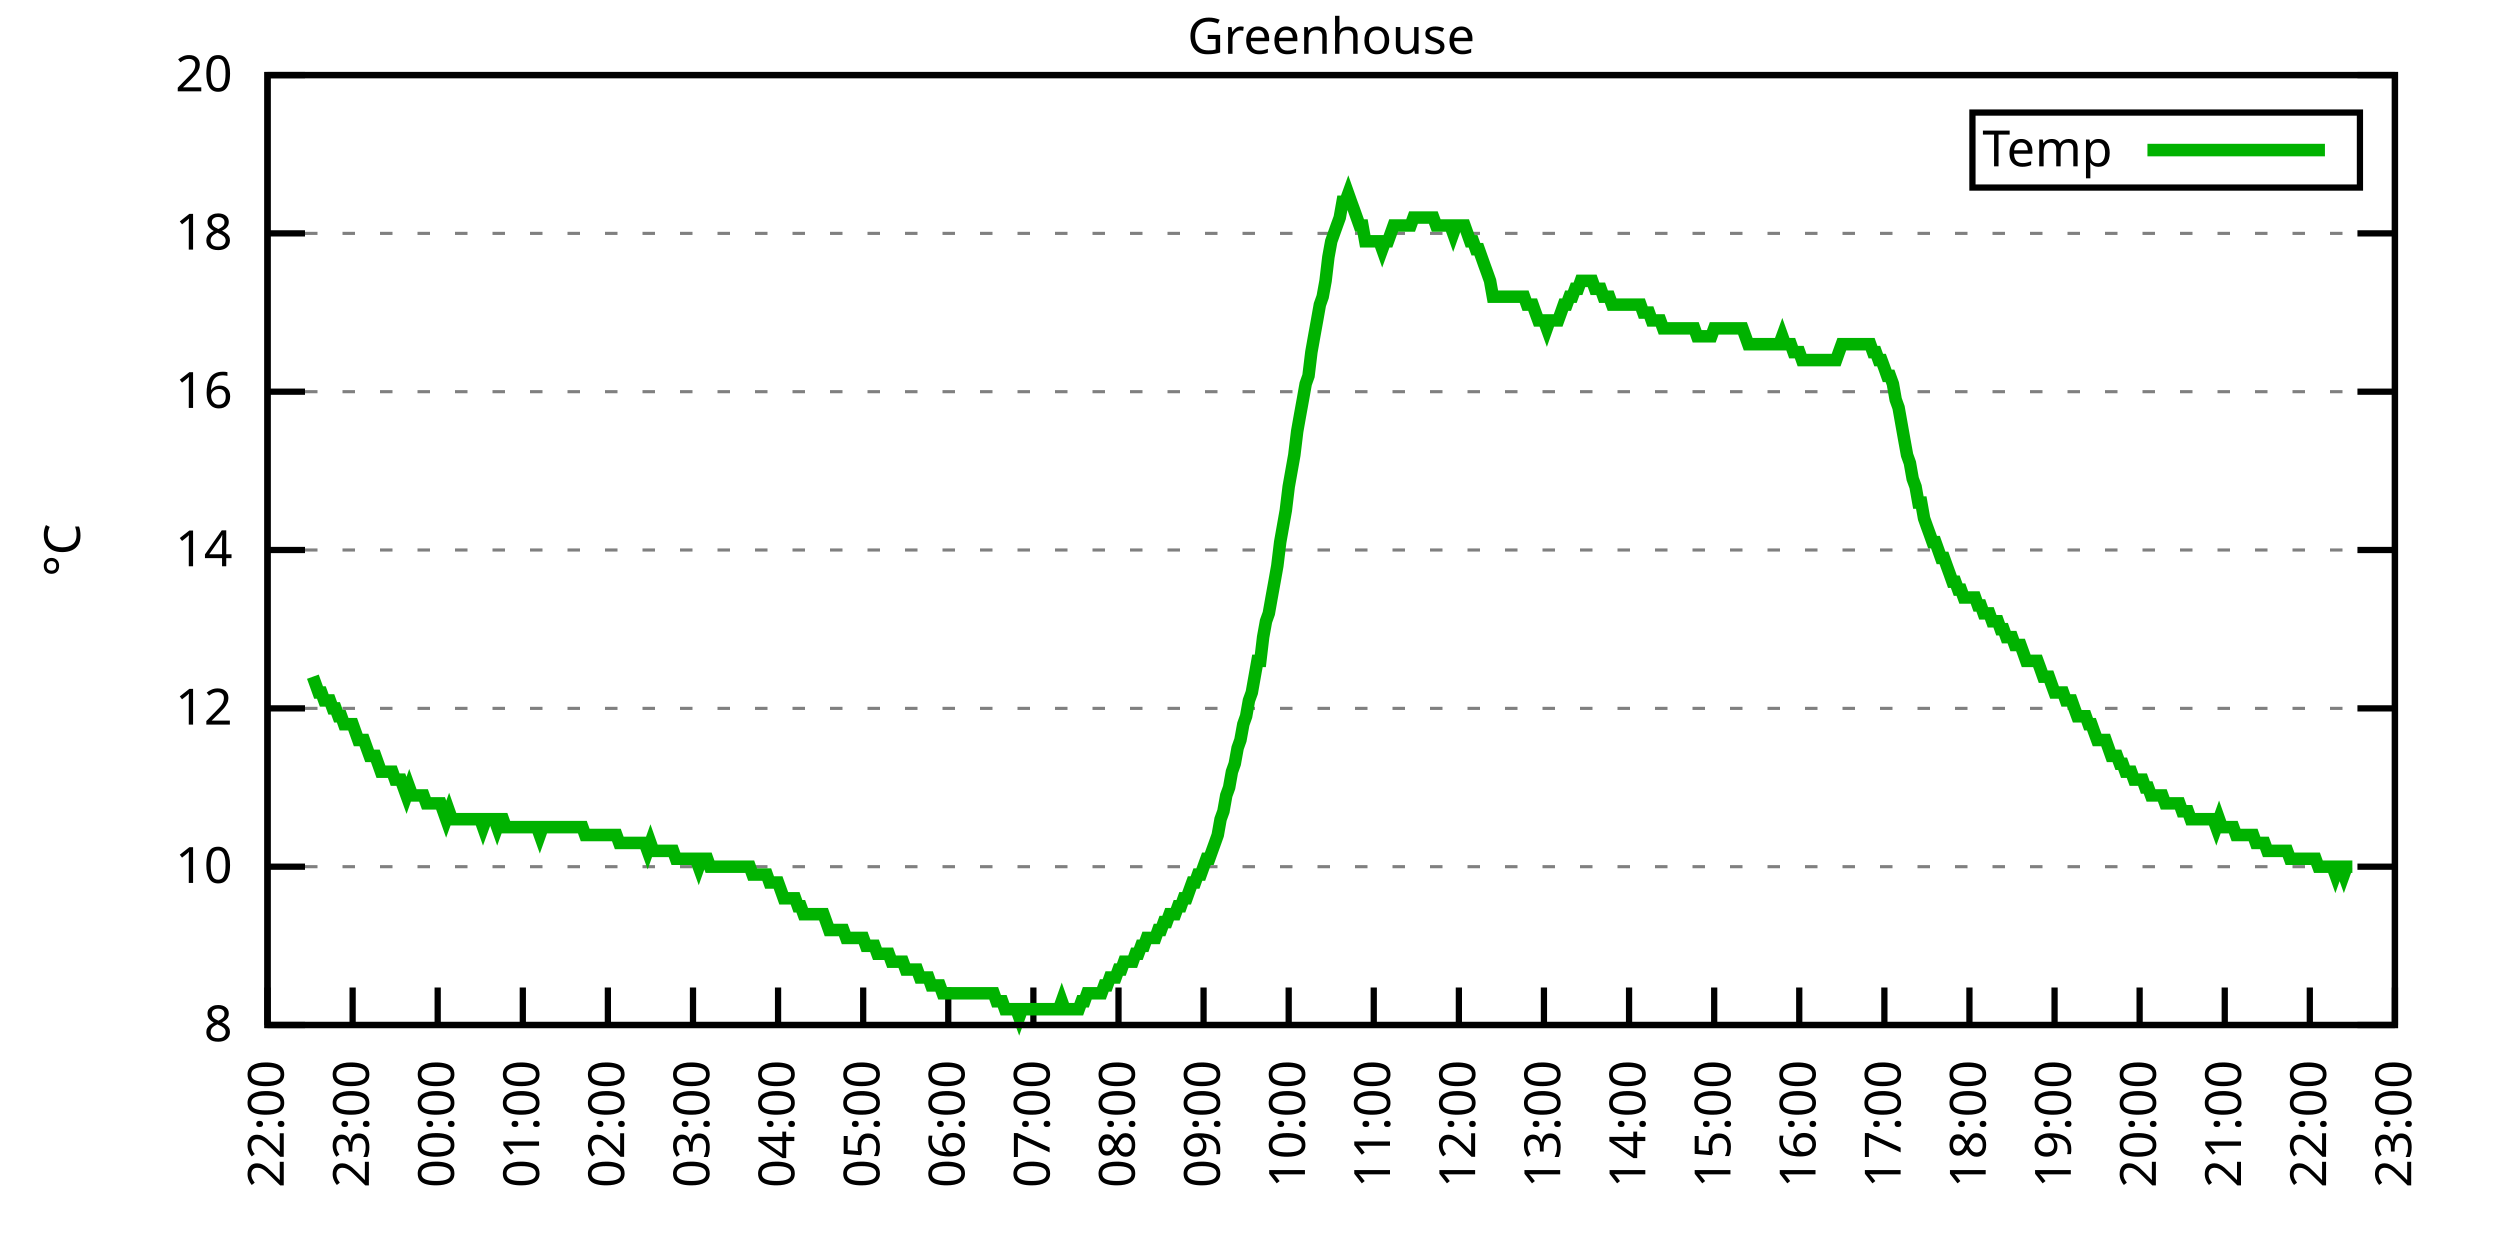
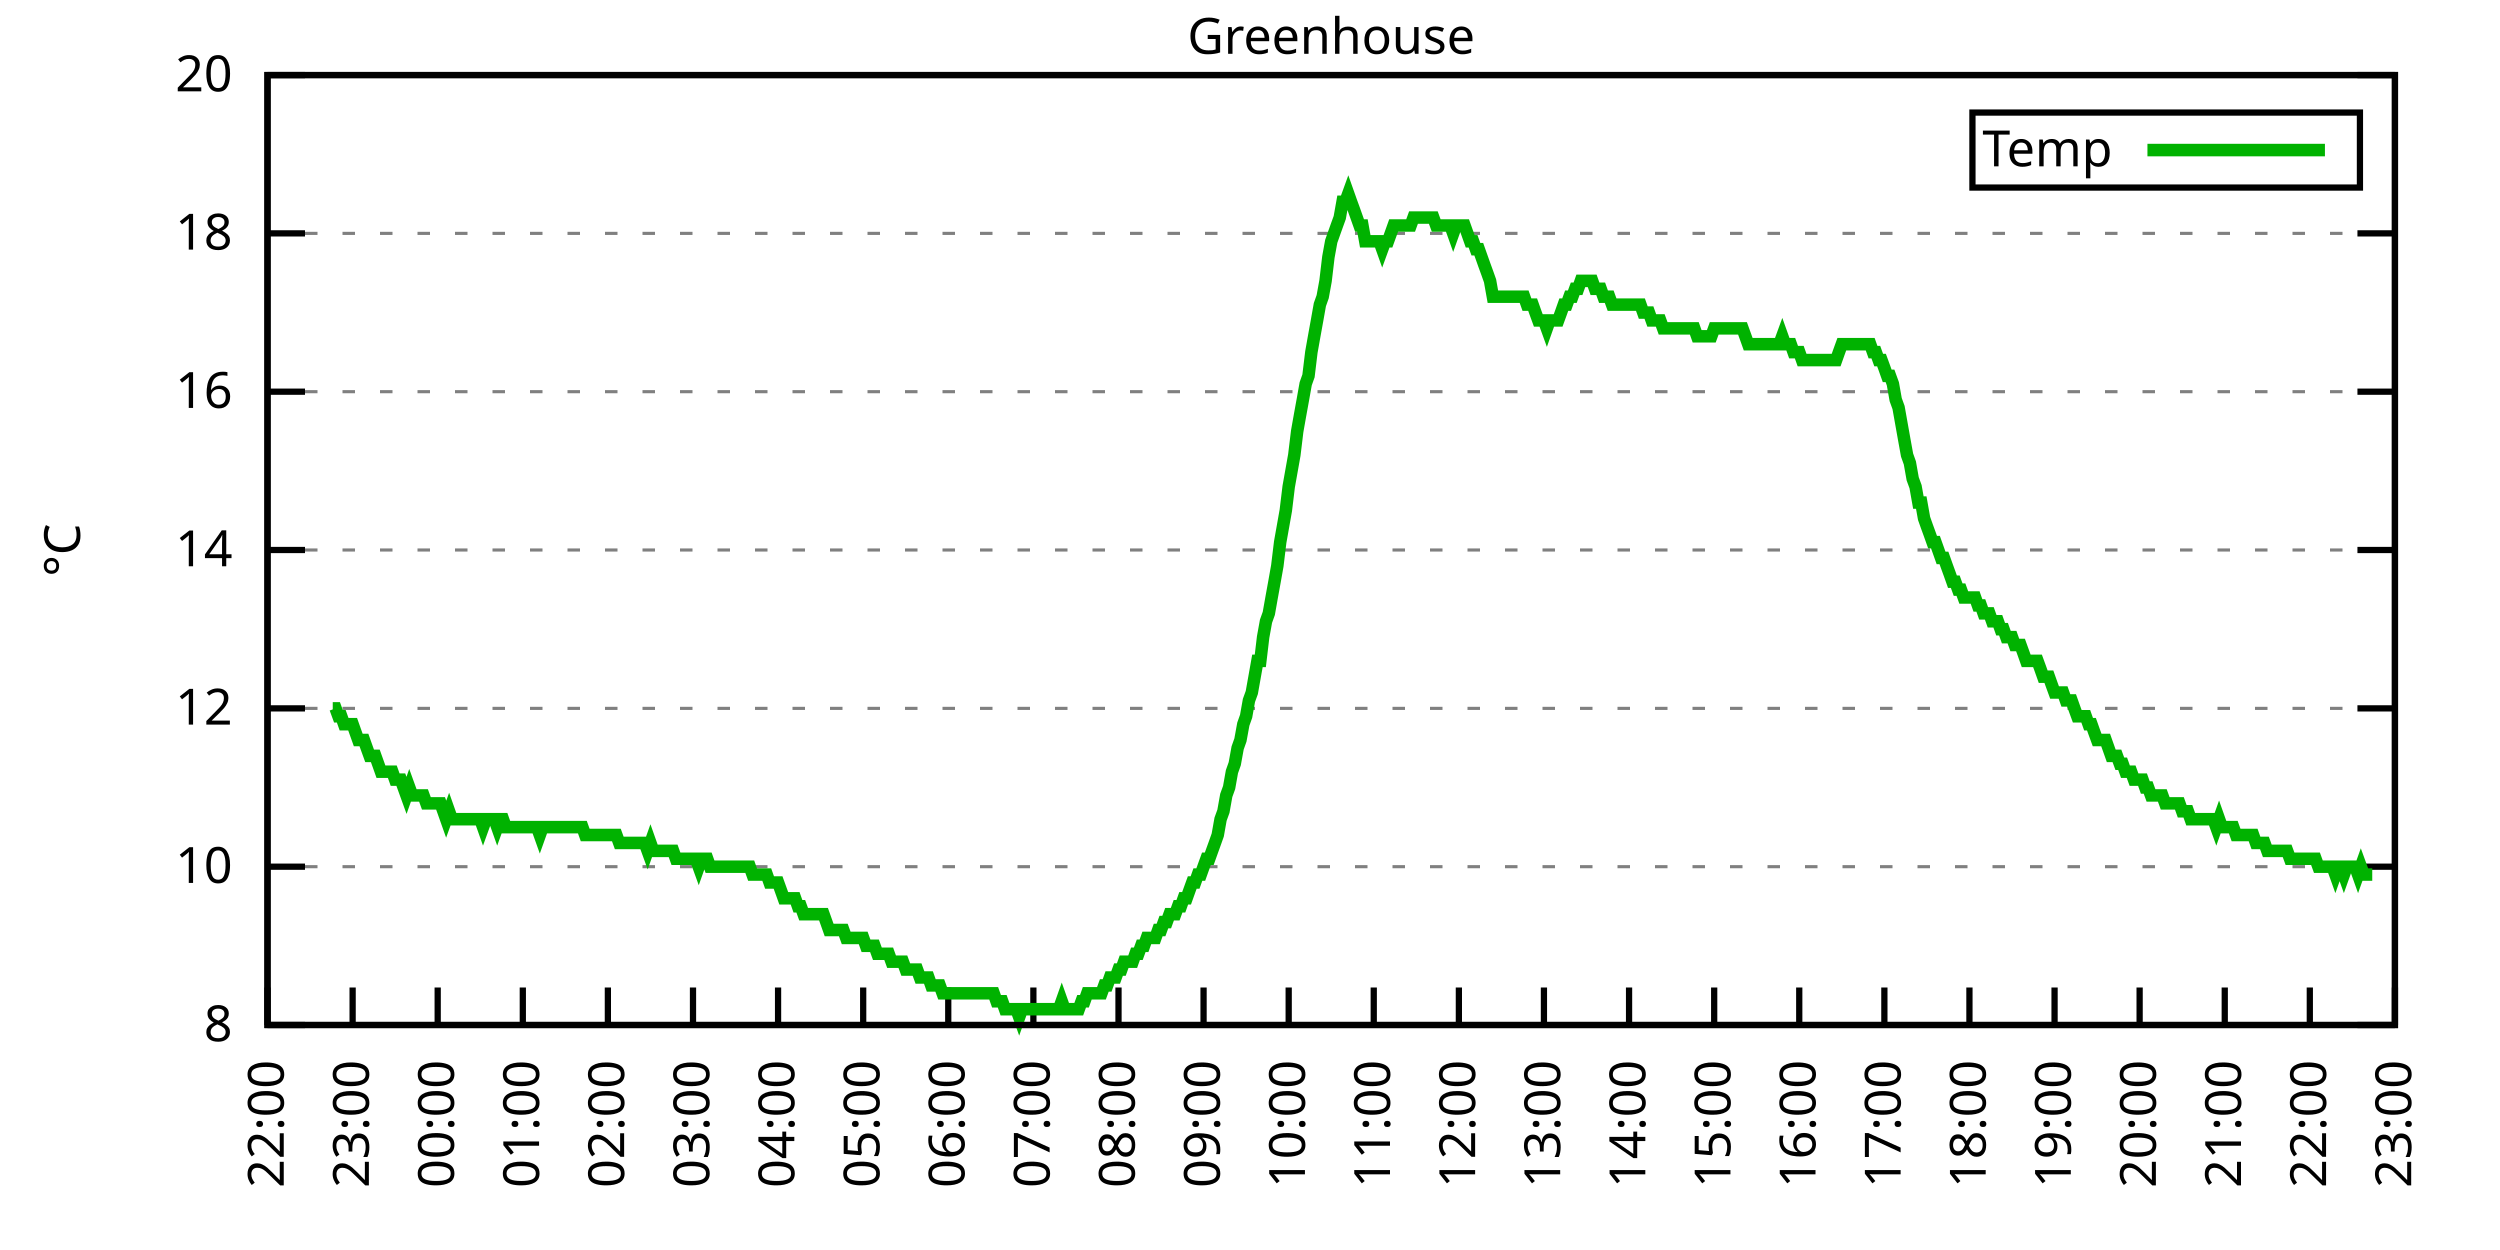
<svg xmlns="http://www.w3.org/2000/svg" xmlns:xlink="http://www.w3.org/1999/xlink" width="400" height="200" viewBox="0 0 400 200">
  <g id="gnuplot_canvas">
    <rect x="0" y="0" width="400" height="200" fill="none" />
    <defs>
      <circle id="gpDot" r="0.5" stroke-width="0.5" stroke="currentColor" />
      <path id="gpPt0" stroke-width="0.333" stroke="currentColor" d="M-1,0 h2 M0,-1 v2" />
      <path id="gpPt1" stroke-width="0.333" stroke="currentColor" d="M-1,-1 L1,1 M1,-1 L-1,1" />
      <path id="gpPt2" stroke-width="0.333" stroke="currentColor" d="M-1,0 L1,0 M0,-1 L0,1 M-1,-1 L1,1 M-1,1 L1,-1" />
      <rect id="gpPt3" stroke-width="0.333" stroke="currentColor" x="-1" y="-1" width="2" height="2" />
      <rect id="gpPt4" stroke-width="0.333" stroke="currentColor" fill="currentColor" x="-1" y="-1" width="2" height="2" />
      <circle id="gpPt5" stroke-width="0.333" stroke="currentColor" cx="0" cy="0" r="1" />
      <use xlink:href="#gpPt5" id="gpPt6" fill="currentColor" stroke="none" />
      <path id="gpPt7" stroke-width="0.333" stroke="currentColor" d="M0,-1.33 L-1.33,0.67 L1.33,0.67 z" />
      <use xlink:href="#gpPt7" id="gpPt8" fill="currentColor" stroke="none" />
      <use xlink:href="#gpPt7" id="gpPt9" stroke="currentColor" transform="rotate(180)" />
      <use xlink:href="#gpPt9" id="gpPt10" fill="currentColor" stroke="none" />
      <use xlink:href="#gpPt3" id="gpPt11" stroke="currentColor" transform="rotate(45)" />
      <use xlink:href="#gpPt11" id="gpPt12" fill="currentColor" stroke="none" />
      <path id="gpPt13" stroke-width="0.333" stroke="currentColor" d="M0,1.330 L1.265,0.411 L0.782,-1.067 L-0.782,-1.076 L-1.265,0.411 z" />
      <use xlink:href="#gpPt13" id="gpPt14" fill="currentColor" stroke="none" />
      <filter id="textbox" filterUnits="objectBoundingBox" x="0" y="0" height="1" width="1">
        <feFlood flood-color="white" flood-opacity="1" result="bgnd" />
        <feComposite in="SourceGraphic" in2="bgnd" operator="atop" />
      </filter>
      <filter id="greybox" filterUnits="objectBoundingBox" x="0" y="0" height="1" width="1">
        <feFlood flood-color="lightgrey" flood-opacity="1" result="grey" />
        <feComposite in="SourceGraphic" in2="grey" operator="atop" />
      </filter>
    </defs>
    <g fill="none" color="white" stroke="currentColor" stroke-width="1.00" stroke-linecap="butt" stroke-linejoin="miter">
</g>
    <g fill="none" color="black" stroke="currentColor" stroke-width="1.00" stroke-linecap="butt" stroke-linejoin="miter">
      <g stroke="none" shape-rendering="crispEdges">
        <polygon fill="rgb(255, 255, 255)" points="42.80,164.00 383.18,164.00 383.18,12.02 42.80,12.02 " />
      </g>
    </g>
    <g fill="none" color="black" stroke="currentColor" stroke-width="1.00" stroke-linecap="butt" stroke-linejoin="miter">
</g>
    <g fill="none" color="black" stroke="black" stroke-width="0.50" stroke-linecap="butt" stroke-linejoin="miter">
</g>
    <g fill="none" color="gray" stroke="currentColor" stroke-width="0.50" stroke-linecap="butt" stroke-linejoin="miter">
      <path stroke="gray" stroke-dasharray="2,4" class="gridline" d="M42.80,164.00 L383.19,164.00  " />
    </g>
    <g fill="none" color="gray" stroke="gray" stroke-width="1.00" stroke-linecap="butt" stroke-linejoin="miter">
</g>
    <g fill="none" color="black" stroke="currentColor" stroke-width="1.00" stroke-linecap="butt" stroke-linejoin="miter">
      <path stroke="black" d="M42.80,164.00 L48.80,164.00 M383.19,164.00 L377.19,164.00  " />
      <g transform="translate(37.20,166.60)" stroke="none" fill="black" font-family="Sans" font-size="8.00" text-anchor="end">
        <text>
          <tspan font-family="Sans"> 8</tspan>
        </text>
      </g>
    </g>
    <g fill="none" color="black" stroke="currentColor" stroke-width="1.00" stroke-linecap="butt" stroke-linejoin="miter">
</g>
    <g fill="none" color="black" stroke="black" stroke-width="0.50" stroke-linecap="butt" stroke-linejoin="miter">
</g>
    <g fill="none" color="gray" stroke="currentColor" stroke-width="0.50" stroke-linecap="butt" stroke-linejoin="miter">
      <path stroke="gray" stroke-dasharray="2,4" class="gridline" d="M42.80,138.67 L383.19,138.67  " />
    </g>
    <g fill="none" color="gray" stroke="gray" stroke-width="1.00" stroke-linecap="butt" stroke-linejoin="miter">
</g>
    <g fill="none" color="black" stroke="currentColor" stroke-width="1.00" stroke-linecap="butt" stroke-linejoin="miter">
      <path stroke="black" d="M42.80,138.67 L48.80,138.67 M383.19,138.67 L377.19,138.67  " />
      <g transform="translate(37.20,141.27)" stroke="none" fill="black" font-family="Sans" font-size="8.00" text-anchor="end">
        <text>
          <tspan font-family="Sans"> 10</tspan>
        </text>
      </g>
    </g>
    <g fill="none" color="black" stroke="currentColor" stroke-width="1.00" stroke-linecap="butt" stroke-linejoin="miter">
</g>
    <g fill="none" color="black" stroke="black" stroke-width="0.50" stroke-linecap="butt" stroke-linejoin="miter">
</g>
    <g fill="none" color="gray" stroke="currentColor" stroke-width="0.50" stroke-linecap="butt" stroke-linejoin="miter">
      <path stroke="gray" stroke-dasharray="2,4" class="gridline" d="M42.80,113.34 L383.19,113.34  " />
    </g>
    <g fill="none" color="gray" stroke="gray" stroke-width="1.00" stroke-linecap="butt" stroke-linejoin="miter">
</g>
    <g fill="none" color="black" stroke="currentColor" stroke-width="1.00" stroke-linecap="butt" stroke-linejoin="miter">
      <path stroke="black" d="M42.80,113.34 L48.80,113.34 M383.19,113.34 L377.19,113.34  " />
      <g transform="translate(37.20,115.94)" stroke="none" fill="black" font-family="Sans" font-size="8.00" text-anchor="end">
        <text>
          <tspan font-family="Sans"> 12</tspan>
        </text>
      </g>
    </g>
    <g fill="none" color="black" stroke="currentColor" stroke-width="1.00" stroke-linecap="butt" stroke-linejoin="miter">
</g>
    <g fill="none" color="black" stroke="black" stroke-width="0.50" stroke-linecap="butt" stroke-linejoin="miter">
</g>
    <g fill="none" color="gray" stroke="currentColor" stroke-width="0.50" stroke-linecap="butt" stroke-linejoin="miter">
      <path stroke="gray" stroke-dasharray="2,4" class="gridline" d="M42.80,88.00 L383.19,88.00  " />
    </g>
    <g fill="none" color="gray" stroke="gray" stroke-width="1.00" stroke-linecap="butt" stroke-linejoin="miter">
</g>
    <g fill="none" color="black" stroke="currentColor" stroke-width="1.00" stroke-linecap="butt" stroke-linejoin="miter">
      <path stroke="black" d="M42.80,88.00 L48.80,88.00 M383.19,88.00 L377.19,88.00  " />
      <g transform="translate(37.20,90.60)" stroke="none" fill="black" font-family="Sans" font-size="8.00" text-anchor="end">
        <text>
          <tspan font-family="Sans"> 14</tspan>
        </text>
      </g>
    </g>
    <g fill="none" color="black" stroke="currentColor" stroke-width="1.00" stroke-linecap="butt" stroke-linejoin="miter">
</g>
    <g fill="none" color="black" stroke="black" stroke-width="0.50" stroke-linecap="butt" stroke-linejoin="miter">
</g>
    <g fill="none" color="gray" stroke="currentColor" stroke-width="0.50" stroke-linecap="butt" stroke-linejoin="miter">
      <path stroke="gray" stroke-dasharray="2,4" class="gridline" d="M42.80,62.67 L383.19,62.67  " />
    </g>
    <g fill="none" color="gray" stroke="gray" stroke-width="1.00" stroke-linecap="butt" stroke-linejoin="miter">
</g>
    <g fill="none" color="black" stroke="currentColor" stroke-width="1.00" stroke-linecap="butt" stroke-linejoin="miter">
      <path stroke="black" d="M42.80,62.67 L48.80,62.67 M383.19,62.67 L377.19,62.67  " />
      <g transform="translate(37.20,65.27)" stroke="none" fill="black" font-family="Sans" font-size="8.00" text-anchor="end">
        <text>
          <tspan font-family="Sans"> 16</tspan>
        </text>
      </g>
    </g>
    <g fill="none" color="black" stroke="currentColor" stroke-width="1.00" stroke-linecap="butt" stroke-linejoin="miter">
</g>
    <g fill="none" color="black" stroke="black" stroke-width="0.50" stroke-linecap="butt" stroke-linejoin="miter">
</g>
    <g fill="none" color="gray" stroke="currentColor" stroke-width="0.50" stroke-linecap="butt" stroke-linejoin="miter">
      <path stroke="gray" stroke-dasharray="2,4" class="gridline" d="M42.80,37.34 L383.19,37.34  " />
    </g>
    <g fill="none" color="gray" stroke="gray" stroke-width="1.00" stroke-linecap="butt" stroke-linejoin="miter">
</g>
    <g fill="none" color="black" stroke="currentColor" stroke-width="1.00" stroke-linecap="butt" stroke-linejoin="miter">
      <path stroke="black" d="M42.80,37.34 L48.80,37.34 M383.19,37.34 L377.19,37.34  " />
      <g transform="translate(37.20,39.94)" stroke="none" fill="black" font-family="Sans" font-size="8.00" text-anchor="end">
        <text>
          <tspan font-family="Sans"> 18</tspan>
        </text>
      </g>
    </g>
    <g fill="none" color="black" stroke="currentColor" stroke-width="1.00" stroke-linecap="butt" stroke-linejoin="miter">
</g>
    <g fill="none" color="black" stroke="black" stroke-width="0.50" stroke-linecap="butt" stroke-linejoin="miter">
</g>
    <g fill="none" color="gray" stroke="currentColor" stroke-width="0.50" stroke-linecap="butt" stroke-linejoin="miter">
      <path stroke="gray" stroke-dasharray="2,4" class="gridline" d="M42.80,12.01 L383.19,12.01  " />
    </g>
    <g fill="none" color="gray" stroke="gray" stroke-width="1.00" stroke-linecap="butt" stroke-linejoin="miter">
</g>
    <g fill="none" color="black" stroke="currentColor" stroke-width="1.00" stroke-linecap="butt" stroke-linejoin="miter">
      <path stroke="black" d="M42.80,12.01 L48.80,12.01 M383.19,12.01 L377.19,12.01  " />
      <g transform="translate(37.20,14.61)" stroke="none" fill="black" font-family="Sans" font-size="8.00" text-anchor="end">
        <text>
          <tspan font-family="Sans"> 20</tspan>
        </text>
      </g>
    </g>
    <g fill="none" color="black" stroke="currentColor" stroke-width="1.00" stroke-linecap="butt" stroke-linejoin="miter">
      <path stroke="black" d="M42.80,164.00 L42.80,158.00  " />
      <g transform="translate(45.40,169.60) rotate(270.00)" stroke="none" fill="black" font-family="Sans" font-size="8.00" text-anchor="end">
        <text>
          <tspan font-family="Sans">22:00</tspan>
        </text>
      </g>
    </g>
    <g fill="none" color="black" stroke="currentColor" stroke-width="1.00" stroke-linecap="butt" stroke-linejoin="miter">
      <path stroke="black" d="M56.42,164.00 L56.42,158.00  " />
      <g transform="translate(59.02,169.60) rotate(270.00)" stroke="none" fill="black" font-family="Sans" font-size="8.00" text-anchor="end">
        <text>
          <tspan font-family="Sans">23:00</tspan>
        </text>
      </g>
    </g>
    <g fill="none" color="black" stroke="currentColor" stroke-width="1.00" stroke-linecap="butt" stroke-linejoin="miter">
      <path stroke="black" d="M70.03,164.00 L70.03,158.00  " />
      <g transform="translate(72.63,169.60) rotate(270.00)" stroke="none" fill="black" font-family="Sans" font-size="8.00" text-anchor="end">
        <text>
          <tspan font-family="Sans">00:00</tspan>
        </text>
      </g>
    </g>
    <g fill="none" color="black" stroke="currentColor" stroke-width="1.00" stroke-linecap="butt" stroke-linejoin="miter">
      <path stroke="black" d="M83.65,164.00 L83.65,158.00  " />
      <g transform="translate(86.25,169.60) rotate(270.00)" stroke="none" fill="black" font-family="Sans" font-size="8.00" text-anchor="end">
        <text>
          <tspan font-family="Sans">01:00</tspan>
        </text>
      </g>
    </g>
    <g fill="none" color="black" stroke="currentColor" stroke-width="1.00" stroke-linecap="butt" stroke-linejoin="miter">
      <path stroke="black" d="M97.26,164.00 L97.26,158.00  " />
      <g transform="translate(99.86,169.60) rotate(270.00)" stroke="none" fill="black" font-family="Sans" font-size="8.00" text-anchor="end">
        <text>
          <tspan font-family="Sans">02:00</tspan>
        </text>
      </g>
    </g>
    <g fill="none" color="black" stroke="currentColor" stroke-width="1.00" stroke-linecap="butt" stroke-linejoin="miter">
      <path stroke="black" d="M110.88,164.00 L110.88,158.00  " />
      <g transform="translate(113.48,169.60) rotate(270.00)" stroke="none" fill="black" font-family="Sans" font-size="8.00" text-anchor="end">
        <text>
          <tspan font-family="Sans">03:00</tspan>
        </text>
      </g>
    </g>
    <g fill="none" color="black" stroke="currentColor" stroke-width="1.00" stroke-linecap="butt" stroke-linejoin="miter">
      <path stroke="black" d="M124.49,164.00 L124.49,158.00  " />
      <g transform="translate(127.09,169.60) rotate(270.00)" stroke="none" fill="black" font-family="Sans" font-size="8.00" text-anchor="end">
        <text>
          <tspan font-family="Sans">04:00</tspan>
        </text>
      </g>
    </g>
    <g fill="none" color="black" stroke="currentColor" stroke-width="1.00" stroke-linecap="butt" stroke-linejoin="miter">
      <path stroke="black" d="M138.11,164.00 L138.11,158.00  " />
      <g transform="translate(140.71,169.60) rotate(270.00)" stroke="none" fill="black" font-family="Sans" font-size="8.00" text-anchor="end">
        <text>
          <tspan font-family="Sans">05:00</tspan>
        </text>
      </g>
    </g>
    <g fill="none" color="black" stroke="currentColor" stroke-width="1.00" stroke-linecap="butt" stroke-linejoin="miter">
      <path stroke="black" d="M151.72,164.00 L151.72,158.00  " />
      <g transform="translate(154.32,169.60) rotate(270.00)" stroke="none" fill="black" font-family="Sans" font-size="8.00" text-anchor="end">
        <text>
          <tspan font-family="Sans">06:00</tspan>
        </text>
      </g>
    </g>
    <g fill="none" color="black" stroke="currentColor" stroke-width="1.00" stroke-linecap="butt" stroke-linejoin="miter">
      <path stroke="black" d="M165.34,164.00 L165.34,158.00  " />
      <g transform="translate(167.94,169.60) rotate(270.00)" stroke="none" fill="black" font-family="Sans" font-size="8.00" text-anchor="end">
        <text>
          <tspan font-family="Sans">07:00</tspan>
        </text>
      </g>
    </g>
    <g fill="none" color="black" stroke="currentColor" stroke-width="1.00" stroke-linecap="butt" stroke-linejoin="miter">
      <path stroke="black" d="M178.96,164.00 L178.96,158.00  " />
      <g transform="translate(181.56,169.60) rotate(270.00)" stroke="none" fill="black" font-family="Sans" font-size="8.00" text-anchor="end">
        <text>
          <tspan font-family="Sans">08:00</tspan>
        </text>
      </g>
    </g>
    <g fill="none" color="black" stroke="currentColor" stroke-width="1.00" stroke-linecap="butt" stroke-linejoin="miter">
      <path stroke="black" d="M192.57,164.00 L192.57,158.00  " />
      <g transform="translate(195.17,169.60) rotate(270.00)" stroke="none" fill="black" font-family="Sans" font-size="8.00" text-anchor="end">
        <text>
          <tspan font-family="Sans">09:00</tspan>
        </text>
      </g>
    </g>
    <g fill="none" color="black" stroke="currentColor" stroke-width="1.00" stroke-linecap="butt" stroke-linejoin="miter">
      <path stroke="black" d="M206.19,164.00 L206.19,158.00  " />
      <g transform="translate(208.79,169.60) rotate(270.00)" stroke="none" fill="black" font-family="Sans" font-size="8.00" text-anchor="end">
        <text>
          <tspan font-family="Sans">10:00</tspan>
        </text>
      </g>
    </g>
    <g fill="none" color="black" stroke="currentColor" stroke-width="1.00" stroke-linecap="butt" stroke-linejoin="miter">
      <path stroke="black" d="M219.80,164.00 L219.80,158.00  " />
      <g transform="translate(222.40,169.60) rotate(270.00)" stroke="none" fill="black" font-family="Sans" font-size="8.00" text-anchor="end">
        <text>
          <tspan font-family="Sans">11:00</tspan>
        </text>
      </g>
    </g>
    <g fill="none" color="black" stroke="currentColor" stroke-width="1.00" stroke-linecap="butt" stroke-linejoin="miter">
      <path stroke="black" d="M233.42,164.00 L233.42,158.00  " />
      <g transform="translate(236.02,169.60) rotate(270.00)" stroke="none" fill="black" font-family="Sans" font-size="8.00" text-anchor="end">
        <text>
          <tspan font-family="Sans">12:00</tspan>
        </text>
      </g>
    </g>
    <g fill="none" color="black" stroke="currentColor" stroke-width="1.00" stroke-linecap="butt" stroke-linejoin="miter">
      <path stroke="black" d="M247.03,164.00 L247.03,158.00  " />
      <g transform="translate(249.63,169.60) rotate(270.00)" stroke="none" fill="black" font-family="Sans" font-size="8.00" text-anchor="end">
        <text>
          <tspan font-family="Sans">13:00</tspan>
        </text>
      </g>
    </g>
    <g fill="none" color="black" stroke="currentColor" stroke-width="1.00" stroke-linecap="butt" stroke-linejoin="miter">
      <path stroke="black" d="M260.65,164.00 L260.65,158.00  " />
      <g transform="translate(263.25,169.60) rotate(270.00)" stroke="none" fill="black" font-family="Sans" font-size="8.00" text-anchor="end">
        <text>
          <tspan font-family="Sans">14:00</tspan>
        </text>
      </g>
    </g>
    <g fill="none" color="black" stroke="currentColor" stroke-width="1.00" stroke-linecap="butt" stroke-linejoin="miter">
      <path stroke="black" d="M274.27,164.00 L274.27,158.00  " />
      <g transform="translate(276.87,169.60) rotate(270.00)" stroke="none" fill="black" font-family="Sans" font-size="8.00" text-anchor="end">
        <text>
          <tspan font-family="Sans">15:00</tspan>
        </text>
      </g>
    </g>
    <g fill="none" color="black" stroke="currentColor" stroke-width="1.00" stroke-linecap="butt" stroke-linejoin="miter">
      <path stroke="black" d="M287.88,164.00 L287.88,158.00  " />
      <g transform="translate(290.48,169.60) rotate(270.00)" stroke="none" fill="black" font-family="Sans" font-size="8.00" text-anchor="end">
        <text>
          <tspan font-family="Sans">16:00</tspan>
        </text>
      </g>
    </g>
    <g fill="none" color="black" stroke="currentColor" stroke-width="1.00" stroke-linecap="butt" stroke-linejoin="miter">
      <path stroke="black" d="M301.50,164.00 L301.50,158.00  " />
      <g transform="translate(304.10,169.60) rotate(270.00)" stroke="none" fill="black" font-family="Sans" font-size="8.00" text-anchor="end">
        <text>
          <tspan font-family="Sans">17:00</tspan>
        </text>
      </g>
    </g>
    <g fill="none" color="black" stroke="currentColor" stroke-width="1.00" stroke-linecap="butt" stroke-linejoin="miter">
      <path stroke="black" d="M315.11,164.00 L315.11,158.00  " />
      <g transform="translate(317.71,169.60) rotate(270.00)" stroke="none" fill="black" font-family="Sans" font-size="8.00" text-anchor="end">
        <text>
          <tspan font-family="Sans">18:00</tspan>
        </text>
      </g>
    </g>
    <g fill="none" color="black" stroke="currentColor" stroke-width="1.00" stroke-linecap="butt" stroke-linejoin="miter">
      <path stroke="black" d="M328.73,164.00 L328.73,158.00  " />
      <g transform="translate(331.33,169.60) rotate(270.00)" stroke="none" fill="black" font-family="Sans" font-size="8.00" text-anchor="end">
        <text>
          <tspan font-family="Sans">19:00</tspan>
        </text>
      </g>
    </g>
    <g fill="none" color="black" stroke="currentColor" stroke-width="1.00" stroke-linecap="butt" stroke-linejoin="miter">
      <path stroke="black" d="M342.34,164.00 L342.34,158.00  " />
      <g transform="translate(344.94,169.60) rotate(270.00)" stroke="none" fill="black" font-family="Sans" font-size="8.00" text-anchor="end">
        <text>
          <tspan font-family="Sans">20:00</tspan>
        </text>
      </g>
    </g>
    <g fill="none" color="black" stroke="currentColor" stroke-width="1.00" stroke-linecap="butt" stroke-linejoin="miter">
      <path stroke="black" d="M355.96,164.00 L355.96,158.00  " />
      <g transform="translate(358.56,169.60) rotate(270.00)" stroke="none" fill="black" font-family="Sans" font-size="8.00" text-anchor="end">
        <text>
          <tspan font-family="Sans">21:00</tspan>
        </text>
      </g>
    </g>
    <g fill="none" color="black" stroke="currentColor" stroke-width="1.00" stroke-linecap="butt" stroke-linejoin="miter">
      <path stroke="black" d="M369.57,164.00 L369.57,158.00  " />
      <g transform="translate(372.17,169.60) rotate(270.00)" stroke="none" fill="black" font-family="Sans" font-size="8.00" text-anchor="end">
        <text>
          <tspan font-family="Sans">22:00</tspan>
        </text>
      </g>
    </g>
    <g fill="none" color="black" stroke="currentColor" stroke-width="1.00" stroke-linecap="butt" stroke-linejoin="miter">
      <path stroke="black" d="M383.19,164.00 L383.19,158.00  " />
      <g transform="translate(385.79,169.60) rotate(270.00)" stroke="none" fill="black" font-family="Sans" font-size="8.00" text-anchor="end">
        <text>
          <tspan font-family="Sans">23:00</tspan>
        </text>
      </g>
    </g>
    <g fill="none" color="black" stroke="currentColor" stroke-width="1.00" stroke-linecap="butt" stroke-linejoin="miter">
</g>
    <g fill="none" color="black" stroke="currentColor" stroke-width="1.00" stroke-linecap="butt" stroke-linejoin="miter">
      <path stroke="black" d="M42.80,12.01 L42.80,164.00 L383.19,164.00 L383.19,12.01 L42.80,12.01 Z  " />
    </g>
    <g fill="none" color="black" stroke="currentColor" stroke-width="1.00" stroke-linecap="butt" stroke-linejoin="miter">
</g>
    <g fill="none" color="black" stroke="currentColor" stroke-width="1.00" stroke-linecap="butt" stroke-linejoin="miter">
      <path stroke="black" d="M315.59,30.01 L315.59,18.01 L377.59,18.01 L377.59,30.01 L315.59,30.01 Z  " />
    </g>
    <g id="Greenhouse_plot_1">
      <g fill="none" color="white" stroke="black" stroke-width="2.00" stroke-linecap="butt" stroke-linejoin="miter">
</g>
      <g fill="none" color="black" stroke="currentColor" stroke-width="2.00" stroke-linecap="butt" stroke-linejoin="miter">
        <g transform="translate(337.99,26.61)" stroke="none" fill="black" font-family="Sans" font-size="8.00" text-anchor="end">
          <text>
            <tspan font-family="Sans">Temp</tspan>
          </text>
        </g>
      </g>
      <g fill="none" color="black" stroke="currentColor" stroke-width="2.00" stroke-linecap="butt" stroke-linejoin="miter">
-         <path stroke="rgb(  0, 178,   0)" d="M343.59,24.01 L371.99,24.01 M50.06,108.27 L50.52,109.54 L50.97,110.80 L51.42,110.80 L51.88,112.07 L52.33,112.07   L52.78,112.07 L53.24,113.34 L53.69,113.34 L54.15,114.60 L54.60,114.60 L55.05,115.87 L55.51,115.87 L55.96,115.87   L56.42,115.87 L56.87,117.14 L57.32,118.40 L57.78,118.40 L58.23,118.40 L58.68,119.67 L59.14,120.94 L59.59,120.94   L60.05,120.94 L60.50,122.20 L60.95,123.47 L61.41,123.47 L61.86,123.47 L62.32,123.47 L62.77,123.47 L63.22,124.74   L63.68,124.74 L64.13,124.74 L64.58,126.00 L65.04,127.27 L65.49,126.00 L65.95,127.27 L66.40,127.27 L66.85,127.27   L67.31,127.27 L67.76,127.27 L68.22,128.54 L68.67,128.54 L69.12,128.54 L69.58,128.54 L70.03,128.54 L70.49,128.54   L70.94,129.80 L71.39,131.07 L71.85,129.80 L72.30,131.07 L72.75,131.07 L73.21,131.07 L73.66,131.07 L74.12,131.07   L74.57,131.07 L75.02,131.07 L75.48,131.07 L75.93,131.07 L76.39,131.07 L76.84,131.07 L77.29,132.34 L77.75,131.07   L78.20,131.07 L78.65,131.07 L79.11,131.07 L79.56,132.34 L80.02,131.07 L80.47,131.07 L80.92,132.34 L81.38,132.34   L81.83,132.34 L82.29,132.34 L82.74,132.34 L83.19,132.34 L83.65,132.34 L84.10,132.34 L84.55,132.34 L85.01,132.34   L85.46,132.34 L85.92,132.34 L86.37,133.60 L86.82,132.34 L87.28,132.34 L87.73,132.34 L88.19,132.34 L88.64,132.34   L89.09,132.34 L89.55,132.34 L90.00,132.34 L90.45,132.34 L90.91,132.34 L91.36,132.34 L91.82,132.34 L92.27,132.34   L92.72,132.34 L93.18,132.34 L93.63,133.60 L94.09,133.60 L94.54,133.60 L94.99,133.60 L95.45,133.60 L95.90,133.60   L96.35,133.60 L96.81,133.60 L97.26,133.60 L97.72,133.60 L98.17,133.60 L98.62,133.60 L99.08,134.87 L99.53,134.87   L99.99,134.87 L100.44,134.87 L100.89,134.87 L101.35,134.87 L101.80,134.87 L102.25,134.87 L102.71,134.87 L103.16,134.87   L103.62,136.14 L104.07,134.87 L104.52,136.14 L104.98,136.14 L105.43,136.14 L105.89,136.14 L106.34,136.14 L106.79,136.14   L107.25,136.14 L107.70,136.14 L108.15,137.40 L108.61,137.40 L109.06,137.40 L109.52,137.40 L109.97,137.40 L110.42,137.40   L110.88,137.40 L111.33,137.40 L111.79,138.67 L112.24,137.40 L112.69,137.40 L113.15,137.40 L113.60,138.67 L114.05,138.67   L114.51,138.67 L114.96,138.67 L115.42,138.67 L115.87,138.67 L116.32,138.67 L116.78,138.67 L117.23,138.67 L117.69,138.67   L118.14,138.67 L118.59,138.67 L119.05,138.67 L119.50,138.67 L119.96,138.67 L120.41,139.93 L120.86,139.93 L121.32,139.93   L121.77,139.93 L122.22,139.93 L122.68,139.93 L123.13,141.20 L123.59,141.20 L124.04,141.20 L124.49,141.20 L124.95,142.47   L125.40,143.73 L125.86,143.73 L126.31,143.73 L126.76,143.73 L127.22,143.73 L127.67,145.00 L128.12,145.00 L128.58,146.27   L129.03,146.27 L129.49,146.27 L129.94,146.27 L130.39,146.27 L130.85,146.27 L131.30,146.27 L131.76,146.27 L132.21,147.53   L132.66,148.80 L133.12,148.80 L133.57,148.80 L134.02,148.80 L134.48,148.80 L134.93,148.80 L135.39,150.07 L135.84,150.07   L136.29,150.07 L136.75,150.07 L137.20,150.07 L137.66,150.07 L138.11,150.07 L138.56,151.33 L139.02,151.33 L139.47,151.33   L139.92,151.33 L140.38,152.60 L140.83,152.60 L141.29,152.60 L141.74,152.60 L142.19,152.60 L142.65,153.87 L143.10,153.87   L143.56,153.87 L144.01,153.87 L144.46,153.87 L144.92,155.13 L145.37,155.13 L145.82,155.13 L146.28,155.13 L146.73,155.13   L147.19,156.40 L147.64,156.40 L148.09,156.40 L148.55,156.40 L149.00,157.67 L149.46,157.67 L149.91,157.67 L150.36,157.67   L150.82,158.93 L151.27,158.93 L151.72,158.93 L152.18,158.93 L152.63,158.93 L153.09,158.93 L153.54,158.93 L153.99,158.93   L154.45,158.93 L154.90,158.93 L155.36,158.93 L155.81,158.93 L156.26,158.93 L156.72,158.93 L157.17,158.93 L157.62,158.93   L158.08,158.93 L158.53,158.93 L158.99,158.93 L159.44,160.20 L159.89,160.20 L160.35,160.20 L160.80,161.47 L161.26,161.47   L161.71,161.47 L162.16,161.47 L162.62,161.47 L163.07,162.73 L163.52,161.47 L163.98,161.47 L164.43,161.47 L164.89,161.47   L165.34,161.47 L165.79,161.47 L166.25,161.47 L166.70,161.47 L167.16,161.47 L167.61,161.47 L168.06,161.47 L168.52,161.47   L168.97,161.47 L169.43,161.47 L169.88,160.20 L170.33,161.47 L170.79,161.47 L171.24,161.47 L171.69,161.47 L172.15,161.47   L172.60,161.47 L173.06,160.20 L173.51,160.20 L173.96,158.93 L174.42,158.93 L174.87,158.93 L175.33,158.93 L175.78,158.93   L176.23,158.93 L176.69,157.67 L177.14,157.67 L177.59,156.40 L178.05,156.40 L178.50,156.40 L178.96,155.13 L179.41,155.13   L179.86,153.87 L180.32,153.87 L180.77,153.87 L181.23,153.87 L181.68,152.60 L182.13,152.60 L182.59,151.33 L183.04,151.33   L183.49,150.07 L183.95,150.07 L184.40,150.07 L184.86,150.07 L185.31,148.80 L185.76,148.80 L186.22,147.53 L186.67,147.53   L187.13,146.27 L187.58,146.27 L188.03,146.27 L188.49,145.00 L188.94,145.00 L189.39,143.73 L189.85,143.73 L190.30,142.47   L190.76,141.20 L191.21,141.20 L191.66,139.93 L192.12,139.93 L192.57,138.67 L193.03,137.40 L193.48,137.40 L193.93,136.14   L194.39,134.87 L194.84,133.60 L195.29,131.07 L195.75,129.80 L196.20,127.27 L196.66,126.00 L197.11,123.47 L197.56,122.20   L198.02,119.67 L198.47,118.40 L198.93,115.87 L199.38,114.60 L199.83,112.07 L200.29,110.80 L200.74,108.27 L201.19,105.74   L201.65,105.74 L202.10,101.94 L202.56,99.40 L203.01,98.14 L203.46,95.60 L203.92,93.07 L204.37,90.54 L204.83,86.74   L205.28,84.21 L205.73,81.67 L206.19,77.87 L206.64,75.34 L207.09,72.81 L207.55,69.01 L208.00,66.47 L208.46,63.94   L208.91,61.41 L209.36,60.14 L209.82,56.34 L210.27,53.81 L210.73,51.27 L211.18,48.74 L211.63,47.47 L212.09,44.94   L212.54,41.14 L213.00,38.61 L213.45,37.34 L213.90,36.08 L214.36,34.81 L214.81,32.28 L215.26,32.28 L215.72,31.01   L216.17,32.28 L216.63,33.54 L217.08,34.81 L217.53,36.08 L217.99,36.08 L218.44,38.61 L218.90,38.61 L219.35,38.61   L219.80,38.61 L220.26,38.61 L220.71,38.61 L221.16,39.87 L221.62,38.61 L222.07,38.61 L222.53,37.34 L222.98,36.08   L223.43,36.08 L223.89,36.08 L224.34,36.08 L224.80,36.08 L225.25,36.08 L225.70,36.08 L226.16,34.81 L226.61,34.81   L227.06,34.81 L227.52,34.81 L227.97,34.81 L228.43,34.81 L228.88,34.81 L229.33,34.81 L229.79,36.08 L230.24,36.08   L230.70,36.08 L231.15,36.08 L231.60,36.08 L232.06,36.08 L232.51,37.34 L232.96,36.08 L233.42,36.08 L233.87,36.08   L234.33,36.08 L234.78,37.34 L235.23,38.61 L235.69,38.61 L236.14,39.87 L236.60,39.87 L237.05,41.14 L237.50,42.41   L237.96,43.67 L238.41,44.94 L238.86,47.47 L239.32,47.47 L239.77,47.47 L240.23,47.47 L240.68,47.47 L241.13,47.47   L241.59,47.47 L242.04,47.47 L242.50,47.47 L242.95,47.47 L243.40,47.47 L243.86,47.47 L244.31,48.74 L244.76,48.74   L245.22,48.74 L245.67,50.01 L246.13,51.27 L246.58,51.27 L247.03,51.27 L247.49,52.54 L247.94,51.27 L248.40,51.27   L248.85,51.27 L249.30,51.27 L249.76,50.01 L250.21,48.74 L250.66,48.74 L251.12,47.47 L251.57,47.47 L252.03,46.21   L252.48,46.21 L252.93,44.94 L253.39,44.94 L253.84,44.94 L254.30,44.94 L254.75,44.94 L255.20,46.21 L255.66,46.21   L256.11,46.21 L256.56,47.47 L257.02,47.47 L257.47,47.47 L257.93,48.74 L258.38,48.74 L258.83,48.74 L259.29,48.74   L259.74,48.74 L260.20,48.74 L260.65,48.74 L261.10,48.74 L261.56,48.74 L262.01,48.74 L262.47,48.74 L262.92,50.01   L263.37,50.01 L263.83,50.01 L264.28,51.27 L264.73,51.27 L265.19,51.27 L265.64,51.27 L266.10,52.54 L266.55,52.54   L267.00,52.54 L267.46,52.54 L267.91,52.54 L268.37,52.54 L268.82,52.54 L269.27,52.54 L269.73,52.54 L270.18,52.54   L270.63,52.54 L271.09,52.54 L271.54,53.81 L272.00,53.81 L272.45,53.81 L272.90,53.81 L273.36,53.81 L273.81,53.81   L274.27,52.54 L274.72,52.54 L275.17,52.54 L275.63,52.54 L276.08,52.54 L276.53,52.54 L276.99,52.54 L277.44,52.54   L277.90,52.54 L278.35,52.54 L278.80,52.54 L279.26,53.81 L279.71,55.07 L280.17,55.07 L280.62,55.07 L281.07,55.07   L281.53,55.07 L281.98,55.07 L282.43,55.07 L282.89,55.07 L283.34,55.07 L283.80,55.07 L284.25,55.07 L284.70,55.07   L285.16,53.81 L285.61,55.07 L286.07,55.07 L286.52,55.07 L286.97,56.34 L287.43,56.34 L287.88,56.34 L288.33,57.61   L288.79,57.61 L289.24,57.61 L289.70,57.61 L290.15,57.61 L290.60,57.61 L291.06,57.61 L291.51,57.61 L291.97,57.61   L292.42,57.61 L292.87,57.61 L293.33,57.61 L293.78,57.61 L294.23,56.34 L294.69,55.07 L295.14,55.07 L295.60,55.07   L296.05,55.07 L296.50,55.07 L296.96,55.07 L297.41,55.07 L297.87,55.07 L298.32,55.07 L298.77,55.07 L299.23,55.07   L299.68,56.34 L300.13,56.34 L300.59,57.61 L301.04,57.61 L301.50,58.87 L301.95,60.14 L302.40,60.14 L302.86,61.41   L303.31,63.94 L303.77,65.21 L304.22,67.74 L304.67,70.27 L305.13,72.81 L305.58,74.07 L306.03,76.61 L306.49,77.87   L306.94,80.41 L307.40,80.41 L307.85,82.94 L308.30,84.21 L308.76,85.47 L309.21,86.74 L309.67,86.74 L310.12,88.00   L310.57,89.27 L311.03,89.27 L311.48,90.54 L311.94,91.80 L312.39,93.07 L312.84,93.07 L313.30,94.34 L313.75,94.34   L314.20,95.60 L314.66,95.60 L315.11,95.60 L315.57,95.60 L316.02,95.60 L316.47,96.87 L316.93,96.87 L317.38,98.14   L317.84,98.14 L318.29,98.14 L318.74,99.40 L319.20,99.40 L319.65,99.40 L320.10,100.67 L320.56,100.67 L321.01,101.94   L321.47,101.94 L321.92,101.94 L322.37,103.20 L322.83,103.20 L323.28,103.20 L323.74,104.47 L324.19,105.74 L324.64,105.74   L325.10,105.74 L325.55,105.74 L326.00,105.74 L326.46,107.00 L326.91,108.27 L327.37,108.27 L327.82,108.27 L328.27,109.54   L328.73,110.80 L329.18,110.80 L329.64,110.80 L330.09,110.80 L330.54,112.07 L331.00,112.07 L331.45,112.07 L331.90,113.34   L332.36,114.60 L332.81,114.60 L333.27,114.60 L333.72,114.60 L334.17,115.87 L334.63,115.87 L335.08,117.14 L335.54,118.40   L335.99,118.40 L336.44,118.40 L336.90,118.40 L337.35,119.67 L337.80,120.94 L338.26,120.94 L338.71,120.94 L339.17,122.20   L339.62,122.20 L340.07,123.47 L340.53,123.47 L340.98,123.47 L341.44,124.74 L341.89,124.74 L342.34,124.74 L342.80,124.74   L343.25,126.00 L343.70,126.00 L344.16,127.27 L344.61,127.27 L345.07,127.27 L345.52,127.27 L345.97,127.27 L346.43,128.54   L346.88,128.54 L347.34,128.54 L347.79,128.54 L348.24,128.54 L348.70,128.54 L349.15,129.80 L349.60,129.80 L350.06,129.80   L350.51,131.07 L350.97,131.07 L351.42,131.07 L351.87,131.07 L352.33,131.07 L352.78,131.07 L353.24,131.07 L353.69,131.07   L354.14,131.07 L354.60,132.34 L355.05,131.07 L355.50,132.34 L355.96,132.34 L356.41,132.34 L356.87,132.34 L357.32,132.34   L357.77,133.60 L358.23,133.60 L358.68,133.60 L359.14,133.60 L359.59,133.60 L360.04,133.60 L360.50,133.60 L360.95,134.87   L361.41,134.87 L361.86,134.87 L362.31,134.87 L362.77,136.14 L363.22,136.14 L363.67,136.14 L364.13,136.14 L364.58,136.14   L365.04,136.14 L365.49,136.14 L365.94,136.14 L366.40,137.40 L366.85,137.40 L367.31,137.40 L367.76,137.40 L368.21,137.40   L368.67,137.40 L369.12,137.40 L369.57,137.40 L370.03,137.40 L370.48,137.40 L370.94,138.67 L371.39,138.67 L371.84,138.67   L372.30,138.67 L372.75,138.67 L373.21,138.67 L373.66,139.93 L374.11,138.67 L374.57,138.67 L375.02,139.93 L375.47,138.67   L375.93,138.67 L376.38,138.67  " />
+         <path stroke="rgb(  0, 178,   0)" d="M343.59,24.01 L371.99,24.01 M53.24,113.34 L53.69,113.34 L54.15,114.60 L54.60,114.60 L55.05,115.87 L55.51,115.87   L55.96,115.87 L56.42,115.87 L56.87,117.14 L57.32,118.40 L57.78,118.40 L58.23,118.40 L58.68,119.67 L59.14,120.94   L59.59,120.94 L60.05,120.94 L60.50,122.20 L60.95,123.47 L61.41,123.47 L61.86,123.47 L62.32,123.47 L62.77,123.47   L63.22,124.74 L63.68,124.74 L64.13,124.74 L64.58,126.00 L65.04,127.27 L65.49,126.00 L65.95,127.27 L66.40,127.27   L66.85,127.27 L67.31,127.27 L67.76,127.27 L68.22,128.54 L68.67,128.54 L69.12,128.54 L69.58,128.54 L70.03,128.54   L70.49,128.54 L70.94,129.80 L71.39,131.07 L71.85,129.80 L72.30,131.07 L72.75,131.07 L73.21,131.07 L73.66,131.07   L74.12,131.07 L74.57,131.07 L75.02,131.07 L75.48,131.07 L75.93,131.07 L76.39,131.07 L76.84,131.07 L77.29,132.34   L77.75,131.07 L78.20,131.07 L78.65,131.07 L79.11,131.07 L79.56,132.34 L80.02,131.07 L80.47,131.07 L80.92,132.34   L81.38,132.34 L81.83,132.34 L82.29,132.34 L82.74,132.34 L83.19,132.34 L83.65,132.34 L84.10,132.34 L84.55,132.34   L85.01,132.34 L85.46,132.34 L85.92,132.34 L86.37,133.60 L86.82,132.34 L87.28,132.34 L87.73,132.34 L88.19,132.34   L88.64,132.34 L89.09,132.34 L89.55,132.34 L90.00,132.34 L90.45,132.34 L90.91,132.34 L91.36,132.34 L91.82,132.34   L92.27,132.34 L92.72,132.34 L93.18,132.34 L93.63,133.60 L94.09,133.60 L94.54,133.60 L94.99,133.60 L95.45,133.60   L95.90,133.60 L96.35,133.60 L96.81,133.60 L97.26,133.60 L97.72,133.60 L98.17,133.60 L98.62,133.60 L99.08,134.87   L99.53,134.87 L99.99,134.87 L100.44,134.87 L100.89,134.87 L101.35,134.87 L101.80,134.87 L102.25,134.87 L102.71,134.87   L103.16,134.87 L103.62,136.14 L104.07,134.87 L104.52,136.14 L104.98,136.14 L105.43,136.14 L105.89,136.14 L106.34,136.14   L106.79,136.14 L107.25,136.14 L107.70,136.14 L108.15,137.40 L108.61,137.40 L109.06,137.40 L109.52,137.40 L109.97,137.40   L110.42,137.40 L110.88,137.40 L111.33,137.40 L111.79,138.67 L112.24,137.40 L112.69,137.40 L113.15,137.40 L113.60,138.67   L114.05,138.67 L114.51,138.67 L114.96,138.67 L115.42,138.67 L115.87,138.67 L116.32,138.67 L116.78,138.67 L117.23,138.67   L117.69,138.67 L118.14,138.67 L118.59,138.67 L119.05,138.67 L119.50,138.67 L119.96,138.67 L120.41,139.93 L120.86,139.93   L121.32,139.93 L121.77,139.93 L122.22,139.93 L122.68,139.93 L123.13,141.20 L123.59,141.20 L124.04,141.20 L124.49,141.20   L124.95,142.47 L125.40,143.73 L125.86,143.73 L126.31,143.73 L126.76,143.73 L127.22,143.73 L127.67,145.00 L128.12,145.00   L128.58,146.27 L129.03,146.27 L129.49,146.27 L129.94,146.27 L130.39,146.27 L130.85,146.27 L131.30,146.27 L131.76,146.27   L132.21,147.53 L132.66,148.80 L133.12,148.80 L133.57,148.80 L134.02,148.80 L134.48,148.80 L134.93,148.80 L135.39,150.07   L135.84,150.07 L136.29,150.07 L136.75,150.07 L137.20,150.07 L137.66,150.07 L138.11,150.07 L138.56,151.33 L139.02,151.33   L139.47,151.33 L139.92,151.33 L140.38,152.60 L140.83,152.60 L141.29,152.60 L141.74,152.60 L142.19,152.60 L142.65,153.87   L143.10,153.87 L143.56,153.87 L144.01,153.87 L144.46,153.87 L144.92,155.13 L145.37,155.13 L145.82,155.13 L146.28,155.13   L146.73,155.13 L147.19,156.40 L147.64,156.40 L148.09,156.40 L148.55,156.40 L149.00,157.67 L149.46,157.67 L149.91,157.67   L150.36,157.67 L150.82,158.93 L151.27,158.93 L151.72,158.93 L152.18,158.93 L152.63,158.93 L153.09,158.93 L153.54,158.93   L153.99,158.93 L154.45,158.93 L154.90,158.93 L155.36,158.93 L155.81,158.93 L156.26,158.93 L156.72,158.93 L157.17,158.93   L157.62,158.93 L158.08,158.93 L158.53,158.93 L158.99,158.93 L159.44,160.20 L159.89,160.20 L160.35,160.20 L160.80,161.47   L161.26,161.47 L161.71,161.47 L162.16,161.47 L162.62,161.47 L163.07,162.73 L163.52,161.47 L163.98,161.47 L164.43,161.47   L164.89,161.47 L165.34,161.47 L165.79,161.47 L166.25,161.47 L166.70,161.47 L167.16,161.47 L167.61,161.47 L168.06,161.47   L168.52,161.47 L168.97,161.47 L169.43,161.47 L169.88,160.20 L170.33,161.47 L170.79,161.47 L171.24,161.47 L171.69,161.47   L172.15,161.47 L172.60,161.47 L173.06,160.20 L173.51,160.20 L173.96,158.93 L174.42,158.93 L174.87,158.93 L175.33,158.93   L175.78,158.93 L176.23,158.93 L176.69,157.67 L177.14,157.67 L177.59,156.40 L178.05,156.40 L178.50,156.40 L178.96,155.13   L179.41,155.13 L179.86,153.87 L180.32,153.87 L180.77,153.87 L181.23,153.87 L181.68,152.60 L182.13,152.60 L182.59,151.33   L183.04,151.33 L183.49,150.07 L183.95,150.07 L184.40,150.07 L184.86,150.07 L185.31,148.80 L185.76,148.80 L186.22,147.53   L186.67,147.53 L187.13,146.27 L187.58,146.27 L188.03,146.27 L188.49,145.00 L188.94,145.00 L189.39,143.73 L189.85,143.73   L190.30,142.47 L190.76,141.20 L191.21,141.20 L191.66,139.93 L192.12,139.93 L192.57,138.67 L193.03,137.40 L193.48,137.40   L193.93,136.14 L194.39,134.87 L194.84,133.60 L195.29,131.07 L195.75,129.80 L196.20,127.27 L196.66,126.00 L197.11,123.47   L197.56,122.20 L198.02,119.67 L198.47,118.40 L198.93,115.87 L199.38,114.60 L199.83,112.07 L200.29,110.80 L200.74,108.27   L201.19,105.74 L201.65,105.74 L202.10,101.94 L202.56,99.40 L203.01,98.14 L203.46,95.60 L203.92,93.07 L204.37,90.54   L204.83,86.74 L205.28,84.21 L205.73,81.67 L206.19,77.87 L206.64,75.34 L207.09,72.81 L207.55,69.01 L208.00,66.47   L208.46,63.94 L208.91,61.41 L209.36,60.14 L209.82,56.34 L210.27,53.81 L210.73,51.27 L211.18,48.74 L211.63,47.47   L212.09,44.94 L212.54,41.14 L213.00,38.61 L213.45,37.34 L213.90,36.08 L214.36,34.81 L214.81,32.28 L215.26,32.28   L215.72,31.01 L216.17,32.28 L216.63,33.54 L217.08,34.81 L217.53,36.08 L217.99,36.08 L218.44,38.61 L218.90,38.61   L219.35,38.61 L219.80,38.61 L220.26,38.61 L220.71,38.61 L221.16,39.87 L221.62,38.61 L222.07,38.61 L222.53,37.34   L222.98,36.08 L223.43,36.08 L223.89,36.08 L224.34,36.08 L224.80,36.08 L225.25,36.08 L225.70,36.08 L226.16,34.81   L226.61,34.81 L227.06,34.81 L227.52,34.81 L227.97,34.81 L228.43,34.81 L228.88,34.81 L229.33,34.81 L229.79,36.08   L230.24,36.08 L230.70,36.08 L231.15,36.08 L231.60,36.08 L232.06,36.08 L232.51,37.34 L232.96,36.08 L233.42,36.08   L233.87,36.08 L234.33,36.08 L234.78,37.34 L235.23,38.61 L235.69,38.61 L236.14,39.87 L236.60,39.87 L237.05,41.14   L237.50,42.41 L237.96,43.67 L238.41,44.94 L238.86,47.47 L239.32,47.47 L239.77,47.47 L240.23,47.47 L240.68,47.47   L241.13,47.47 L241.59,47.47 L242.04,47.47 L242.50,47.47 L242.95,47.47 L243.40,47.47 L243.86,47.47 L244.31,48.74   L244.76,48.74 L245.22,48.74 L245.67,50.01 L246.13,51.27 L246.58,51.27 L247.03,51.27 L247.49,52.54 L247.94,51.27   L248.40,51.27 L248.85,51.27 L249.30,51.27 L249.76,50.01 L250.21,48.74 L250.66,48.74 L251.12,47.47 L251.57,47.47   L252.03,46.21 L252.48,46.21 L252.93,44.94 L253.39,44.94 L253.84,44.94 L254.30,44.94 L254.75,44.94 L255.20,46.21   L255.66,46.21 L256.11,46.21 L256.56,47.47 L257.02,47.47 L257.47,47.47 L257.93,48.74 L258.38,48.74 L258.83,48.74   L259.29,48.74 L259.74,48.74 L260.20,48.74 L260.65,48.74 L261.10,48.74 L261.56,48.74 L262.01,48.74 L262.47,48.74   L262.92,50.01 L263.37,50.01 L263.83,50.01 L264.28,51.27 L264.73,51.27 L265.19,51.27 L265.64,51.27 L266.10,52.54   L266.55,52.54 L267.00,52.54 L267.46,52.54 L267.91,52.54 L268.37,52.54 L268.82,52.54 L269.27,52.54 L269.73,52.54   L270.18,52.54 L270.63,52.54 L271.09,52.54 L271.54,53.81 L272.00,53.81 L272.45,53.81 L272.90,53.81 L273.36,53.81   L273.81,53.81 L274.27,52.54 L274.72,52.54 L275.17,52.54 L275.63,52.54 L276.08,52.54 L276.53,52.54 L276.99,52.54   L277.44,52.54 L277.90,52.54 L278.35,52.54 L278.80,52.54 L279.26,53.81 L279.71,55.07 L280.17,55.07 L280.62,55.07   L281.07,55.07 L281.53,55.07 L281.98,55.07 L282.43,55.07 L282.89,55.07 L283.34,55.07 L283.80,55.07 L284.25,55.07   L284.70,55.07 L285.16,53.81 L285.61,55.07 L286.07,55.07 L286.52,55.07 L286.97,56.34 L287.43,56.34 L287.88,56.34   L288.33,57.61 L288.79,57.61 L289.24,57.61 L289.70,57.61 L290.15,57.61 L290.60,57.61 L291.06,57.61 L291.51,57.61   L291.97,57.61 L292.42,57.61 L292.87,57.61 L293.33,57.61 L293.78,57.61 L294.23,56.34 L294.69,55.07 L295.14,55.07   L295.60,55.07 L296.05,55.07 L296.50,55.07 L296.96,55.07 L297.41,55.07 L297.87,55.07 L298.32,55.07 L298.77,55.07   L299.23,55.07 L299.68,56.34 L300.13,56.34 L300.59,57.61 L301.04,57.61 L301.50,58.87 L301.95,60.14 L302.40,60.14   L302.86,61.41 L303.31,63.94 L303.77,65.21 L304.22,67.74 L304.67,70.27 L305.13,72.81 L305.58,74.07 L306.03,76.61   L306.49,77.87 L306.94,80.41 L307.40,80.41 L307.85,82.94 L308.30,84.21 L308.76,85.47 L309.21,86.74 L309.67,86.74   L310.12,88.00 L310.57,89.27 L311.03,89.27 L311.48,90.54 L311.94,91.80 L312.39,93.07 L312.84,93.07 L313.30,94.34   L313.75,94.34 L314.20,95.60 L314.66,95.60 L315.11,95.60 L315.57,95.60 L316.02,95.60 L316.47,96.87 L316.93,96.87   L317.38,98.14 L317.84,98.14 L318.29,98.14 L318.74,99.40 L319.20,99.40 L319.65,99.40 L320.10,100.67 L320.56,100.67   L321.01,101.94 L321.47,101.94 L321.92,101.94 L322.37,103.20 L322.83,103.20 L323.28,103.20 L323.74,104.47 L324.19,105.74   L324.64,105.74 L325.10,105.74 L325.55,105.74 L326.00,105.74 L326.46,107.00 L326.91,108.27 L327.37,108.27 L327.82,108.27   L328.27,109.54 L328.73,110.80 L329.18,110.80 L329.64,110.80 L330.09,110.80 L330.54,112.07 L331.00,112.07 L331.45,112.07   L331.90,113.34 L332.36,114.60 L332.81,114.60 L333.27,114.60 L333.72,114.60 L334.17,115.87 L334.63,115.87 L335.08,117.14   L335.54,118.40 L335.99,118.40 L336.44,118.40 L336.90,118.40 L337.35,119.67 L337.80,120.94 L338.26,120.94 L338.71,120.94   L339.17,122.20 L339.62,122.20 L340.07,123.47 L340.53,123.47 L340.98,123.47 L341.44,124.74 L341.89,124.74 L342.34,124.74   L342.80,124.74 L343.25,126.00 L343.70,126.00 L344.16,127.27 L344.61,127.27 L345.07,127.27 L345.52,127.27 L345.97,127.27   L346.43,128.54 L346.88,128.54 L347.34,128.54 L347.79,128.54 L348.24,128.54 L348.70,128.54 L349.15,129.80 L349.60,129.80   L350.06,129.80 L350.51,131.07 L350.97,131.07 L351.42,131.07 L351.87,131.07 L352.33,131.07 L352.78,131.07 L353.24,131.07   L353.69,131.07 L354.14,131.07 L354.60,132.34 L355.05,131.07 L355.50,132.34 L355.96,132.34 L356.41,132.34 L356.87,132.34   L357.32,132.34 L357.77,133.60 L358.23,133.60 L358.68,133.60 L359.14,133.60 L359.59,133.60 L360.04,133.60 L360.50,133.60   L360.95,134.87 L361.41,134.87 L361.86,134.87 L362.31,134.87 L362.77,136.14 L363.22,136.14 L363.67,136.14 L364.13,136.14   L364.58,136.14 L365.04,136.14 L365.49,136.14 L365.94,136.14 L366.40,137.40 L366.85,137.40 L367.31,137.40 L367.76,137.40   L368.21,137.40 L368.67,137.40 L369.12,137.40 L369.57,137.40 L370.03,137.40 L370.48,137.40 L370.94,138.67 L371.39,138.67   L371.84,138.67 L372.30,138.67 L372.75,138.67 L373.21,138.67 L373.66,139.93 L374.11,138.67 L374.57,138.67 L375.02,139.93   L375.47,138.67 L375.93,138.67 L376.38,138.67 L376.84,138.67 L377.29,139.93 L377.74,138.67 L378.20,139.93 L378.65,139.93   L379.11,139.93 L379.56,139.93  " />
      </g>
    </g>
    <g fill="none" color="black" stroke="currentColor" stroke-width="2.00" stroke-linecap="butt" stroke-linejoin="miter">
</g>
    <g fill="none" color="black" stroke="black" stroke-width="1.00" stroke-linecap="butt" stroke-linejoin="miter">
</g>
    <g fill="none" color="black" stroke="currentColor" stroke-width="1.00" stroke-linecap="butt" stroke-linejoin="miter">
      <path stroke="black" d="M42.80,12.01 L42.80,164.00 L383.19,164.00 L383.19,12.01 L42.80,12.01 Z  " />
      <g transform="translate(12.80,88.01) rotate(270.00)" stroke="none" fill="black" font-family="Sans" font-size="8.00" text-anchor="middle">
        <text>
          <tspan font-family="Sans">°C</tspan>
        </text>
      </g>
    </g>
    <g fill="none" color="black" stroke="currentColor" stroke-width="1.00" stroke-linecap="butt" stroke-linejoin="miter">
</g>
    <g fill="none" color="black" stroke="currentColor" stroke-width="1.00" stroke-linecap="butt" stroke-linejoin="miter">
      <g transform="translate(212.99,8.61)" stroke="none" fill="black" font-family="Sans" font-size="8.00" text-anchor="middle">
        <text>
          <tspan font-family="Sans">Greenhouse</tspan>
        </text>
      </g>
    </g>
    <g fill="none" color="black" stroke="currentColor" stroke-width="1.00" stroke-linecap="butt" stroke-linejoin="miter">
</g>
  </g>
</svg>
